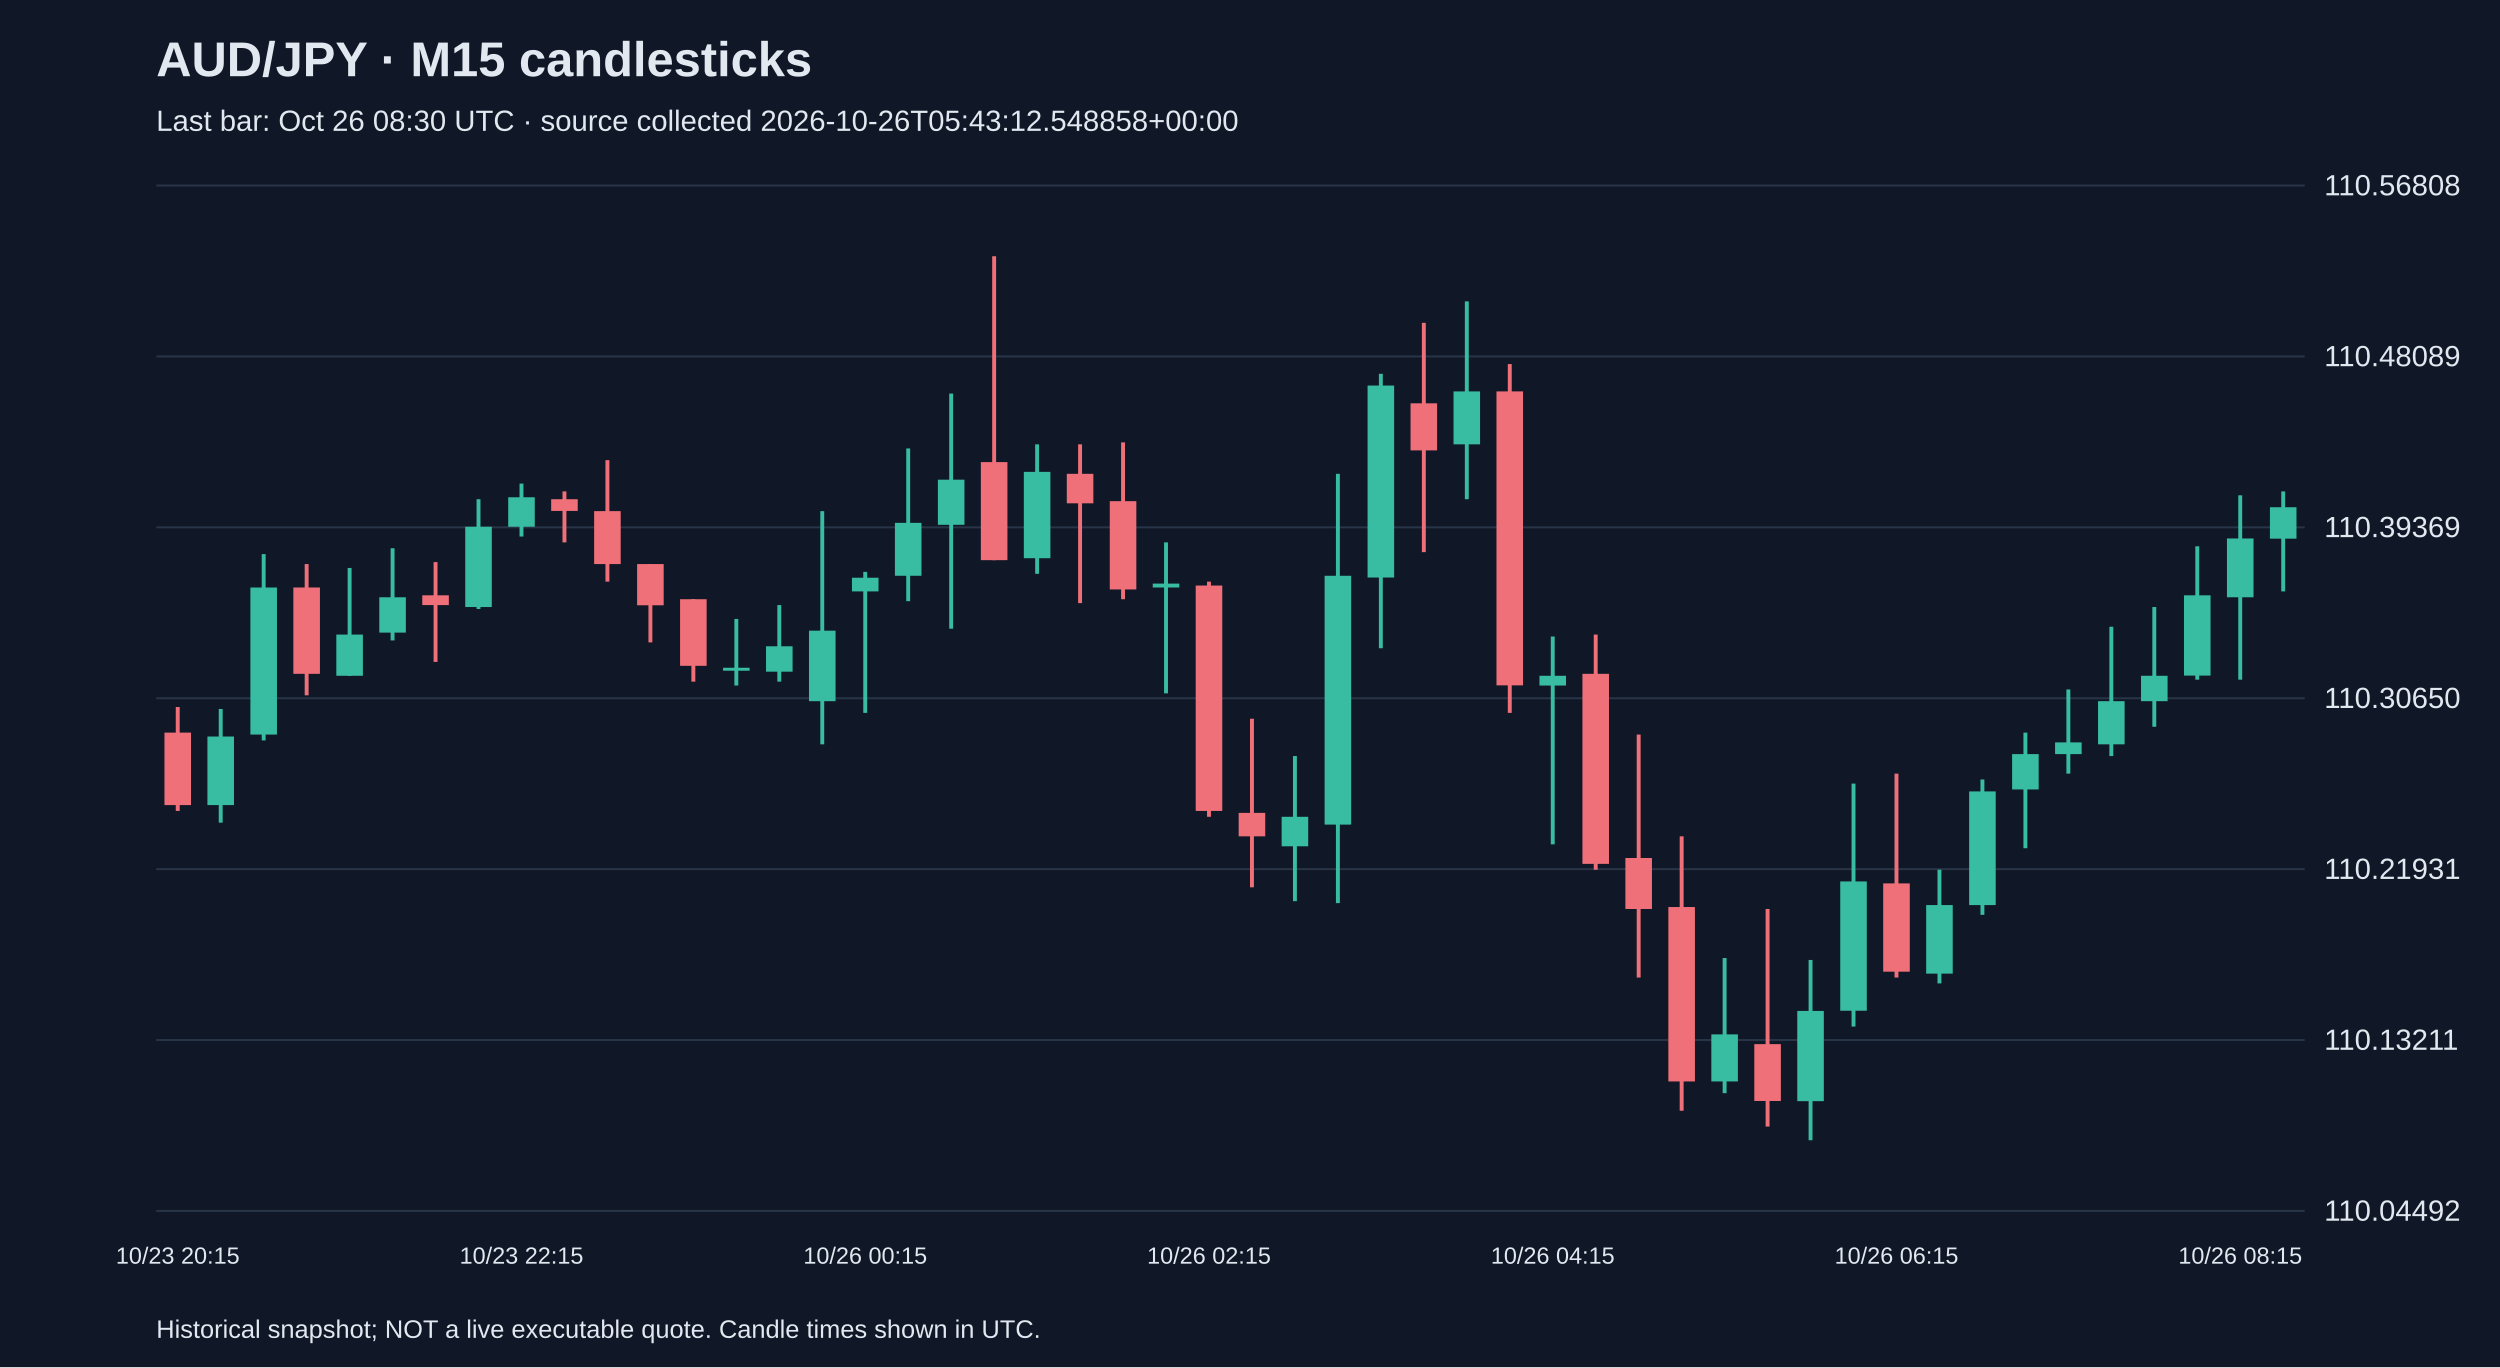
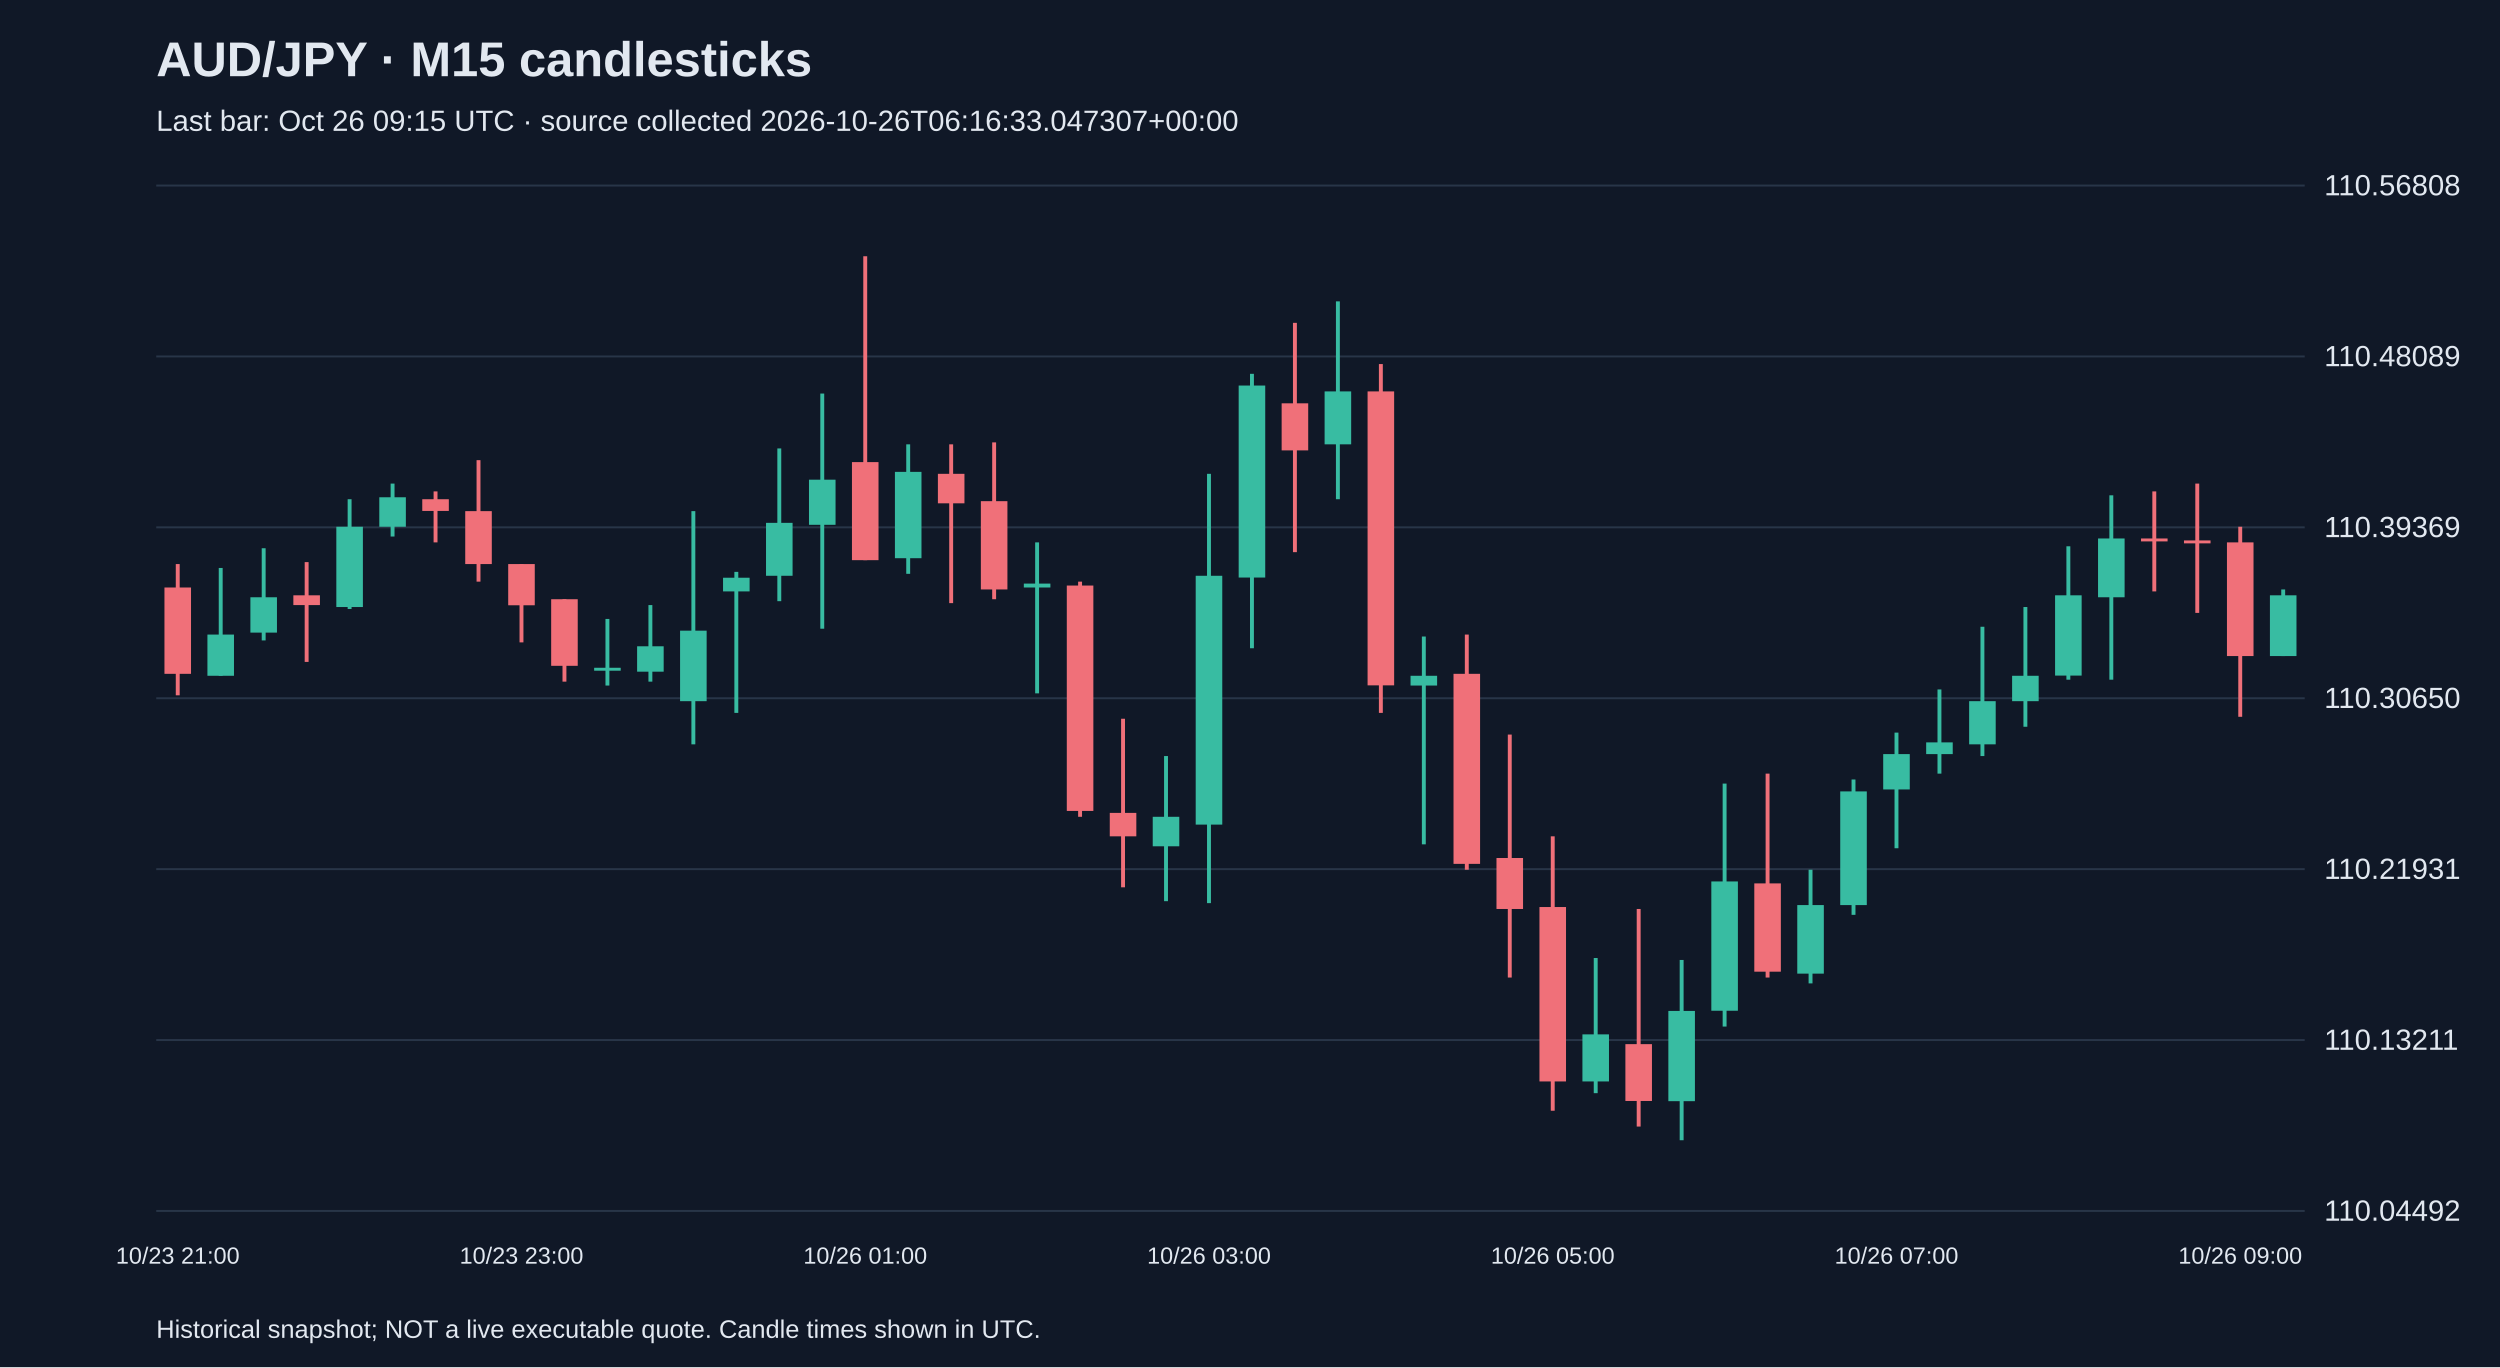
<svg xmlns="http://www.w3.org/2000/svg" viewBox="0 0 1280 700">
  <rect width="100%" height="100%" fill="#101827" />
  <style>text{font-family:Arial,sans-serif;fill:#e2e8f0}</style>
  <text x="80" y="39" font-size="25" font-weight="bold">AUD/JPY · M15 candlesticks</text>
-   <text x="80" y="67" font-size="15" fill="#a6b1c5">Last bar: Oct 26 08:30 UTC · source collected 2026-10-26T05:43:12.548858+00:00</text>
+   <text x="80" y="67" font-size="15" fill="#a6b1c5">Last bar: Oct 26 09:15 UTC · source collected 2026-10-26T06:16:33.047307+00:00</text>
  <line x1="80" y1="620.0" x2="1180" y2="620.0" stroke="#283548" />
  <text x="1190" y="625.0" font-size="15">110.04492</text>
  <line x1="80" y1="532.5" x2="1180" y2="532.5" stroke="#283548" />
  <text x="1190" y="537.5" font-size="15">110.13211</text>
  <line x1="80" y1="445.0" x2="1180" y2="445.0" stroke="#283548" />
  <text x="1190" y="450.0" font-size="15">110.21931</text>
  <line x1="80" y1="357.5" x2="1180" y2="357.5" stroke="#283548" />
  <text x="1190" y="362.5" font-size="15">110.30650</text>
  <line x1="80" y1="270.0" x2="1180" y2="270.0" stroke="#283548" />
  <text x="1190" y="275.0" font-size="15">110.39369</text>
  <line x1="80" y1="182.5" x2="1180" y2="182.5" stroke="#283548" />
  <text x="1190" y="187.5" font-size="15">110.48089</text>
  <line x1="80" y1="95.0" x2="1180" y2="95.0" stroke="#283548" />
  <text x="1190" y="100.0" font-size="15">110.56808</text>
-   <line x1="91.0" y1="362.0" x2="91.0" y2="415.2" stroke="#f07079" stroke-width="2" />
-   <rect x="84.2" y="375.1" width="13.6" height="37.1" fill="#f07079" />
-   <text x="91.0" y="647" text-anchor="middle" font-size="12">10/23 20:15</text>
-   <line x1="113.0" y1="363.0" x2="113.0" y2="421.2" stroke="#38bca2" stroke-width="2" />
-   <rect x="106.2" y="377.1" width="13.6" height="35.1" fill="#38bca2" />
-   <line x1="135.0" y1="283.7" x2="135.0" y2="379.1" stroke="#38bca2" stroke-width="2" />
-   <rect x="128.2" y="300.8" width="13.6" height="75.3" fill="#38bca2" />
-   <line x1="157.0" y1="288.8" x2="157.0" y2="356.0" stroke="#f07079" stroke-width="2" />
-   <rect x="150.2" y="300.8" width="13.6" height="44.2" fill="#f07079" />
-   <line x1="179.0" y1="290.8" x2="179.0" y2="346.0" stroke="#38bca2" stroke-width="2" />
-   <rect x="172.2" y="324.9" width="13.6" height="21.1" fill="#38bca2" />
-   <line x1="201.0" y1="280.7" x2="201.0" y2="327.9" stroke="#38bca2" stroke-width="2" />
-   <rect x="194.2" y="305.8" width="13.6" height="18.1" fill="#38bca2" />
-   <line x1="223.0" y1="287.8" x2="223.0" y2="338.9" stroke="#f07079" stroke-width="2" />
-   <rect x="216.2" y="304.8" width="13.6" height="5.0" fill="#f07079" />
-   <line x1="245.0" y1="255.6" x2="245.0" y2="311.8" stroke="#38bca2" stroke-width="2" />
-   <rect x="238.2" y="269.7" width="13.6" height="41.1" fill="#38bca2" />
-   <line x1="267.0" y1="247.6" x2="267.0" y2="274.7" stroke="#38bca2" stroke-width="2" />
-   <rect x="260.2" y="254.6" width="13.6" height="15.1" fill="#38bca2" />
-   <text x="267.0" y="647" text-anchor="middle" font-size="12">10/23 22:15</text>
-   <line x1="289.0" y1="251.6" x2="289.0" y2="277.7" stroke="#f07079" stroke-width="2" />
-   <rect x="282.2" y="255.6" width="13.6" height="6.0" fill="#f07079" />
-   <line x1="311.0" y1="235.6" x2="311.0" y2="297.8" stroke="#f07079" stroke-width="2" />
-   <rect x="304.2" y="261.7" width="13.6" height="27.1" fill="#f07079" />
-   <line x1="333.0" y1="288.8" x2="333.0" y2="328.9" stroke="#f07079" stroke-width="2" />
-   <rect x="326.2" y="288.8" width="13.6" height="21.1" fill="#f07079" />
-   <line x1="355.0" y1="306.8" x2="355.0" y2="349.0" stroke="#f07079" stroke-width="2" />
-   <rect x="348.2" y="306.8" width="13.6" height="34.1" fill="#f07079" />
-   <line x1="377.0" y1="316.9" x2="377.0" y2="351.0" stroke="#38bca2" stroke-width="2" />
-   <rect x="370.2" y="341.9" width="13.6" height="1.5" fill="#38bca2" />
-   <line x1="399.0" y1="309.8" x2="399.0" y2="349.0" stroke="#38bca2" stroke-width="2" />
-   <rect x="392.2" y="330.9" width="13.6" height="13.0" fill="#38bca2" />
-   <line x1="421.0" y1="261.7" x2="421.0" y2="381.1" stroke="#38bca2" stroke-width="2" />
-   <rect x="414.2" y="322.9" width="13.6" height="36.1" fill="#38bca2" />
-   <line x1="443.0" y1="292.8" x2="443.0" y2="365.0" stroke="#38bca2" stroke-width="2" />
-   <rect x="436.2" y="295.8" width="13.6" height="7.0" fill="#38bca2" />
-   <text x="443.0" y="647" text-anchor="middle" font-size="12">10/26 00:15</text>
-   <line x1="465.0" y1="229.6" x2="465.0" y2="307.8" stroke="#38bca2" stroke-width="2" />
-   <rect x="458.2" y="267.7" width="13.6" height="27.1" fill="#38bca2" />
-   <line x1="487.0" y1="201.5" x2="487.0" y2="321.9" stroke="#38bca2" stroke-width="2" />
-   <rect x="480.2" y="245.6" width="13.6" height="23.1" fill="#38bca2" />
-   <line x1="509.0" y1="131.2" x2="509.0" y2="286.8" stroke="#f07079" stroke-width="2" />
-   <rect x="502.2" y="236.6" width="13.6" height="50.2" fill="#f07079" />
-   <line x1="531.0" y1="227.5" x2="531.0" y2="293.8" stroke="#38bca2" stroke-width="2" />
-   <rect x="524.2" y="241.6" width="13.6" height="44.2" fill="#38bca2" />
-   <line x1="553.0" y1="227.5" x2="553.0" y2="308.8" stroke="#f07079" stroke-width="2" />
-   <rect x="546.2" y="242.6" width="13.6" height="15.1" fill="#f07079" />
-   <line x1="575.0" y1="226.5" x2="575.0" y2="306.8" stroke="#f07079" stroke-width="2" />
-   <rect x="568.2" y="256.6" width="13.6" height="45.2" fill="#f07079" />
-   <line x1="597.0" y1="277.7" x2="597.0" y2="355.0" stroke="#38bca2" stroke-width="2" />
-   <rect x="590.2" y="298.8" width="13.6" height="2.0" fill="#38bca2" />
-   <line x1="619.0" y1="297.8" x2="619.0" y2="418.2" stroke="#f07079" stroke-width="2" />
-   <rect x="612.2" y="299.8" width="13.6" height="115.4" fill="#f07079" />
-   <text x="619.0" y="647" text-anchor="middle" font-size="12">10/26 02:15</text>
-   <line x1="641.0" y1="368.0" x2="641.0" y2="454.3" stroke="#f07079" stroke-width="2" />
-   <rect x="634.2" y="416.2" width="13.6" height="12.0" fill="#f07079" />
-   <line x1="663.0" y1="387.1" x2="663.0" y2="461.4" stroke="#38bca2" stroke-width="2" />
-   <rect x="656.2" y="418.2" width="13.6" height="15.1" fill="#38bca2" />
-   <line x1="685.0" y1="242.6" x2="685.0" y2="462.4" stroke="#38bca2" stroke-width="2" />
-   <rect x="678.2" y="294.8" width="13.6" height="127.4" fill="#38bca2" />
-   <line x1="707.0" y1="191.4" x2="707.0" y2="331.9" stroke="#38bca2" stroke-width="2" />
-   <rect x="700.2" y="197.4" width="13.6" height="98.3" fill="#38bca2" />
-   <line x1="729.0" y1="165.3" x2="729.0" y2="282.7" stroke="#f07079" stroke-width="2" />
-   <rect x="722.2" y="206.5" width="13.6" height="24.1" fill="#f07079" />
-   <line x1="751.0" y1="154.3" x2="751.0" y2="255.6" stroke="#38bca2" stroke-width="2" />
-   <rect x="744.2" y="200.4" width="13.6" height="27.1" fill="#38bca2" />
-   <line x1="773.0" y1="186.4" x2="773.0" y2="365.0" stroke="#f07079" stroke-width="2" />
-   <rect x="766.2" y="200.4" width="13.6" height="150.5" fill="#f07079" />
-   <line x1="795.0" y1="325.9" x2="795.0" y2="432.3" stroke="#38bca2" stroke-width="2" />
-   <rect x="788.2" y="346.0" width="13.6" height="5.0" fill="#38bca2" />
-   <text x="795.0" y="647" text-anchor="middle" font-size="12">10/26 04:15</text>
-   <line x1="817.0" y1="324.9" x2="817.0" y2="445.3" stroke="#f07079" stroke-width="2" />
-   <rect x="810.2" y="345.0" width="13.6" height="97.3" fill="#f07079" />
-   <line x1="839.0" y1="376.1" x2="839.0" y2="500.5" stroke="#f07079" stroke-width="2" />
-   <rect x="832.2" y="439.3" width="13.6" height="26.1" fill="#f07079" />
-   <line x1="861.0" y1="428.2" x2="861.0" y2="568.7" stroke="#f07079" stroke-width="2" />
-   <rect x="854.2" y="464.4" width="13.6" height="89.3" fill="#f07079" />
-   <line x1="883.0" y1="490.5" x2="883.0" y2="559.7" stroke="#38bca2" stroke-width="2" />
-   <rect x="876.2" y="529.6" width="13.6" height="24.1" fill="#38bca2" />
-   <line x1="905.0" y1="465.4" x2="905.0" y2="576.8" stroke="#f07079" stroke-width="2" />
-   <rect x="898.2" y="534.6" width="13.6" height="29.1" fill="#f07079" />
-   <line x1="927.0" y1="491.5" x2="927.0" y2="583.8" stroke="#38bca2" stroke-width="2" />
-   <rect x="920.2" y="517.6" width="13.6" height="46.2" fill="#38bca2" />
-   <line x1="949.0" y1="401.2" x2="949.0" y2="525.6" stroke="#38bca2" stroke-width="2" />
-   <rect x="942.2" y="451.3" width="13.6" height="66.2" fill="#38bca2" />
-   <line x1="971.0" y1="396.1" x2="971.0" y2="500.5" stroke="#f07079" stroke-width="2" />
-   <rect x="964.2" y="452.3" width="13.6" height="45.2" fill="#f07079" />
-   <text x="971.0" y="647" text-anchor="middle" font-size="12">10/26 06:15</text>
-   <line x1="993.0" y1="445.3" x2="993.0" y2="503.5" stroke="#38bca2" stroke-width="2" />
-   <rect x="986.2" y="463.4" width="13.6" height="35.1" fill="#38bca2" />
-   <line x1="1015.0" y1="399.1" x2="1015.0" y2="468.4" stroke="#38bca2" stroke-width="2" />
-   <rect x="1008.2" y="405.2" width="13.6" height="58.2" fill="#38bca2" />
-   <line x1="1037.0" y1="375.1" x2="1037.0" y2="434.3" stroke="#38bca2" stroke-width="2" />
-   <rect x="1030.2" y="386.1" width="13.6" height="18.1" fill="#38bca2" />
-   <line x1="1059.0" y1="353.0" x2="1059.0" y2="396.1" stroke="#38bca2" stroke-width="2" />
-   <rect x="1052.2" y="380.1" width="13.6" height="6.0" fill="#38bca2" />
-   <line x1="1081.0" y1="320.9" x2="1081.0" y2="387.1" stroke="#38bca2" stroke-width="2" />
-   <rect x="1074.2" y="359.0" width="13.6" height="22.1" fill="#38bca2" />
-   <line x1="1103.0" y1="310.8" x2="1103.0" y2="372.1" stroke="#38bca2" stroke-width="2" />
-   <rect x="1096.2" y="346.0" width="13.6" height="13.0" fill="#38bca2" />
-   <line x1="1125.0" y1="279.7" x2="1125.0" y2="348.0" stroke="#38bca2" stroke-width="2" />
-   <rect x="1118.2" y="304.8" width="13.6" height="41.1" fill="#38bca2" />
-   <line x1="1147.0" y1="253.6" x2="1147.0" y2="348.0" stroke="#38bca2" stroke-width="2" />
-   <rect x="1140.2" y="275.7" width="13.6" height="30.1" fill="#38bca2" />
-   <text x="1147.0" y="647" text-anchor="middle" font-size="12">10/26 08:15</text>
-   <line x1="1169.0" y1="251.6" x2="1169.0" y2="302.8" stroke="#38bca2" stroke-width="2" />
-   <rect x="1162.2" y="259.7" width="13.6" height="16.1" fill="#38bca2" />
+   <line x1="91.0" y1="288.8" x2="91.0" y2="356.0" stroke="#f07079" stroke-width="2" />
+   <rect x="84.2" y="300.8" width="13.6" height="44.2" fill="#f07079" />
+   <text x="91.0" y="647" text-anchor="middle" font-size="12">10/23 21:00</text>
+   <line x1="113.0" y1="290.8" x2="113.0" y2="346.0" stroke="#38bca2" stroke-width="2" />
+   <rect x="106.2" y="324.9" width="13.6" height="21.1" fill="#38bca2" />
+   <line x1="135.0" y1="280.7" x2="135.0" y2="327.9" stroke="#38bca2" stroke-width="2" />
+   <rect x="128.2" y="305.8" width="13.6" height="18.1" fill="#38bca2" />
+   <line x1="157.0" y1="287.8" x2="157.0" y2="338.9" stroke="#f07079" stroke-width="2" />
+   <rect x="150.2" y="304.8" width="13.6" height="5.0" fill="#f07079" />
+   <line x1="179.0" y1="255.6" x2="179.0" y2="311.8" stroke="#38bca2" stroke-width="2" />
+   <rect x="172.2" y="269.7" width="13.6" height="41.1" fill="#38bca2" />
+   <line x1="201.0" y1="247.6" x2="201.0" y2="274.7" stroke="#38bca2" stroke-width="2" />
+   <rect x="194.2" y="254.6" width="13.6" height="15.1" fill="#38bca2" />
+   <line x1="223.0" y1="251.6" x2="223.0" y2="277.7" stroke="#f07079" stroke-width="2" />
+   <rect x="216.2" y="255.6" width="13.6" height="6.0" fill="#f07079" />
+   <line x1="245.0" y1="235.6" x2="245.0" y2="297.8" stroke="#f07079" stroke-width="2" />
+   <rect x="238.2" y="261.7" width="13.6" height="27.1" fill="#f07079" />
+   <line x1="267.0" y1="288.8" x2="267.0" y2="328.9" stroke="#f07079" stroke-width="2" />
+   <rect x="260.2" y="288.8" width="13.6" height="21.1" fill="#f07079" />
+   <text x="267.0" y="647" text-anchor="middle" font-size="12">10/23 23:00</text>
+   <line x1="289.0" y1="306.8" x2="289.0" y2="349.0" stroke="#f07079" stroke-width="2" />
+   <rect x="282.2" y="306.8" width="13.6" height="34.1" fill="#f07079" />
+   <line x1="311.0" y1="316.9" x2="311.0" y2="351.0" stroke="#38bca2" stroke-width="2" />
+   <rect x="304.2" y="341.9" width="13.6" height="1.5" fill="#38bca2" />
+   <line x1="333.0" y1="309.8" x2="333.0" y2="349.0" stroke="#38bca2" stroke-width="2" />
+   <rect x="326.2" y="330.9" width="13.6" height="13.0" fill="#38bca2" />
+   <line x1="355.0" y1="261.7" x2="355.0" y2="381.1" stroke="#38bca2" stroke-width="2" />
+   <rect x="348.2" y="322.9" width="13.6" height="36.1" fill="#38bca2" />
+   <line x1="377.0" y1="292.8" x2="377.0" y2="365.0" stroke="#38bca2" stroke-width="2" />
+   <rect x="370.2" y="295.8" width="13.6" height="7.0" fill="#38bca2" />
+   <line x1="399.0" y1="229.6" x2="399.0" y2="307.8" stroke="#38bca2" stroke-width="2" />
+   <rect x="392.2" y="267.7" width="13.6" height="27.1" fill="#38bca2" />
+   <line x1="421.0" y1="201.5" x2="421.0" y2="321.9" stroke="#38bca2" stroke-width="2" />
+   <rect x="414.2" y="245.6" width="13.6" height="23.1" fill="#38bca2" />
+   <line x1="443.0" y1="131.2" x2="443.0" y2="286.8" stroke="#f07079" stroke-width="2" />
+   <rect x="436.2" y="236.6" width="13.6" height="50.2" fill="#f07079" />
+   <text x="443.0" y="647" text-anchor="middle" font-size="12">10/26 01:00</text>
+   <line x1="465.0" y1="227.5" x2="465.0" y2="293.8" stroke="#38bca2" stroke-width="2" />
+   <rect x="458.2" y="241.6" width="13.6" height="44.2" fill="#38bca2" />
+   <line x1="487.0" y1="227.5" x2="487.0" y2="308.8" stroke="#f07079" stroke-width="2" />
+   <rect x="480.2" y="242.6" width="13.6" height="15.1" fill="#f07079" />
+   <line x1="509.0" y1="226.5" x2="509.0" y2="306.8" stroke="#f07079" stroke-width="2" />
+   <rect x="502.2" y="256.6" width="13.6" height="45.2" fill="#f07079" />
+   <line x1="531.0" y1="277.7" x2="531.0" y2="355.0" stroke="#38bca2" stroke-width="2" />
+   <rect x="524.2" y="298.8" width="13.6" height="2.0" fill="#38bca2" />
+   <line x1="553.0" y1="297.8" x2="553.0" y2="418.2" stroke="#f07079" stroke-width="2" />
+   <rect x="546.2" y="299.8" width="13.6" height="115.4" fill="#f07079" />
+   <line x1="575.0" y1="368.0" x2="575.0" y2="454.3" stroke="#f07079" stroke-width="2" />
+   <rect x="568.2" y="416.2" width="13.6" height="12.0" fill="#f07079" />
+   <line x1="597.0" y1="387.1" x2="597.0" y2="461.4" stroke="#38bca2" stroke-width="2" />
+   <rect x="590.2" y="418.2" width="13.6" height="15.1" fill="#38bca2" />
+   <line x1="619.0" y1="242.6" x2="619.0" y2="462.4" stroke="#38bca2" stroke-width="2" />
+   <rect x="612.2" y="294.8" width="13.6" height="127.4" fill="#38bca2" />
+   <text x="619.0" y="647" text-anchor="middle" font-size="12">10/26 03:00</text>
+   <line x1="641.0" y1="191.4" x2="641.0" y2="331.9" stroke="#38bca2" stroke-width="2" />
+   <rect x="634.2" y="197.4" width="13.6" height="98.3" fill="#38bca2" />
+   <line x1="663.0" y1="165.3" x2="663.0" y2="282.7" stroke="#f07079" stroke-width="2" />
+   <rect x="656.2" y="206.5" width="13.6" height="24.1" fill="#f07079" />
+   <line x1="685.0" y1="154.3" x2="685.0" y2="255.6" stroke="#38bca2" stroke-width="2" />
+   <rect x="678.2" y="200.4" width="13.6" height="27.1" fill="#38bca2" />
+   <line x1="707.0" y1="186.4" x2="707.0" y2="365.0" stroke="#f07079" stroke-width="2" />
+   <rect x="700.2" y="200.4" width="13.6" height="150.5" fill="#f07079" />
+   <line x1="729.0" y1="325.9" x2="729.0" y2="432.3" stroke="#38bca2" stroke-width="2" />
+   <rect x="722.2" y="346.0" width="13.6" height="5.0" fill="#38bca2" />
+   <line x1="751.0" y1="324.9" x2="751.0" y2="445.3" stroke="#f07079" stroke-width="2" />
+   <rect x="744.2" y="345.0" width="13.6" height="97.3" fill="#f07079" />
+   <line x1="773.0" y1="376.1" x2="773.0" y2="500.5" stroke="#f07079" stroke-width="2" />
+   <rect x="766.2" y="439.3" width="13.6" height="26.1" fill="#f07079" />
+   <line x1="795.0" y1="428.2" x2="795.0" y2="568.7" stroke="#f07079" stroke-width="2" />
+   <rect x="788.2" y="464.4" width="13.6" height="89.3" fill="#f07079" />
+   <text x="795.0" y="647" text-anchor="middle" font-size="12">10/26 05:00</text>
+   <line x1="817.0" y1="490.5" x2="817.0" y2="559.7" stroke="#38bca2" stroke-width="2" />
+   <rect x="810.2" y="529.6" width="13.6" height="24.1" fill="#38bca2" />
+   <line x1="839.0" y1="465.4" x2="839.0" y2="576.8" stroke="#f07079" stroke-width="2" />
+   <rect x="832.2" y="534.6" width="13.6" height="29.1" fill="#f07079" />
+   <line x1="861.0" y1="491.5" x2="861.0" y2="583.8" stroke="#38bca2" stroke-width="2" />
+   <rect x="854.2" y="517.6" width="13.6" height="46.2" fill="#38bca2" />
+   <line x1="883.0" y1="401.2" x2="883.0" y2="525.6" stroke="#38bca2" stroke-width="2" />
+   <rect x="876.2" y="451.3" width="13.6" height="66.2" fill="#38bca2" />
+   <line x1="905.0" y1="396.1" x2="905.0" y2="500.5" stroke="#f07079" stroke-width="2" />
+   <rect x="898.2" y="452.3" width="13.6" height="45.2" fill="#f07079" />
+   <line x1="927.0" y1="445.3" x2="927.0" y2="503.5" stroke="#38bca2" stroke-width="2" />
+   <rect x="920.2" y="463.4" width="13.6" height="35.1" fill="#38bca2" />
+   <line x1="949.0" y1="399.1" x2="949.0" y2="468.4" stroke="#38bca2" stroke-width="2" />
+   <rect x="942.2" y="405.2" width="13.6" height="58.2" fill="#38bca2" />
+   <line x1="971.0" y1="375.1" x2="971.0" y2="434.3" stroke="#38bca2" stroke-width="2" />
+   <rect x="964.2" y="386.1" width="13.6" height="18.1" fill="#38bca2" />
+   <text x="971.0" y="647" text-anchor="middle" font-size="12">10/26 07:00</text>
+   <line x1="993.0" y1="353.0" x2="993.0" y2="396.1" stroke="#38bca2" stroke-width="2" />
+   <rect x="986.2" y="380.1" width="13.6" height="6.0" fill="#38bca2" />
+   <line x1="1015.0" y1="320.9" x2="1015.0" y2="387.1" stroke="#38bca2" stroke-width="2" />
+   <rect x="1008.2" y="359.0" width="13.6" height="22.1" fill="#38bca2" />
+   <line x1="1037.0" y1="310.8" x2="1037.0" y2="372.1" stroke="#38bca2" stroke-width="2" />
+   <rect x="1030.2" y="346.0" width="13.6" height="13.0" fill="#38bca2" />
+   <line x1="1059.0" y1="279.7" x2="1059.0" y2="348.0" stroke="#38bca2" stroke-width="2" />
+   <rect x="1052.2" y="304.8" width="13.6" height="41.1" fill="#38bca2" />
+   <line x1="1081.0" y1="253.6" x2="1081.0" y2="348.0" stroke="#38bca2" stroke-width="2" />
+   <rect x="1074.2" y="275.7" width="13.6" height="30.1" fill="#38bca2" />
+   <line x1="1103.0" y1="251.6" x2="1103.0" y2="302.8" stroke="#f07079" stroke-width="2" />
+   <rect x="1096.2" y="275.7" width="13.6" height="1.5" fill="#f07079" />
+   <line x1="1125.0" y1="247.6" x2="1125.0" y2="313.8" stroke="#f07079" stroke-width="2" />
+   <rect x="1118.2" y="276.7" width="13.6" height="1.5" fill="#f07079" />
+   <line x1="1147.0" y1="269.7" x2="1147.0" y2="367.0" stroke="#f07079" stroke-width="2" />
+   <rect x="1140.2" y="277.7" width="13.6" height="58.2" fill="#f07079" />
+   <text x="1147.0" y="647" text-anchor="middle" font-size="12">10/26 09:00</text>
+   <line x1="1169.0" y1="301.8" x2="1169.0" y2="335.9" stroke="#38bca2" stroke-width="2" />
+   <rect x="1162.2" y="304.8" width="13.6" height="31.1" fill="#38bca2" />
  <text x="80" y="685" font-size="13">Historical snapshot; NOT a live executable quote. Candle times shown in UTC.</text>
</svg>
